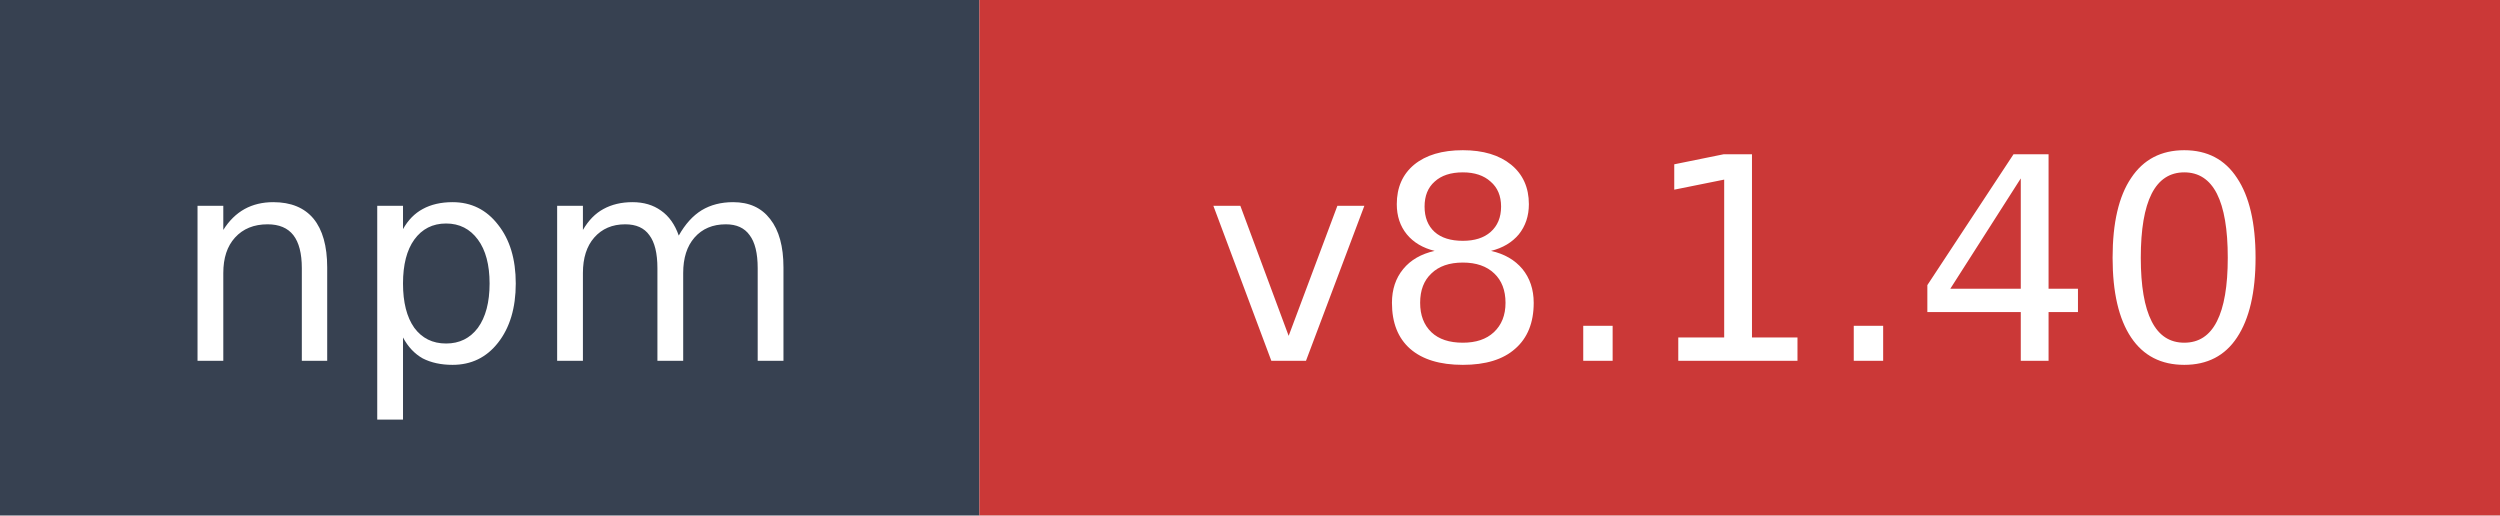
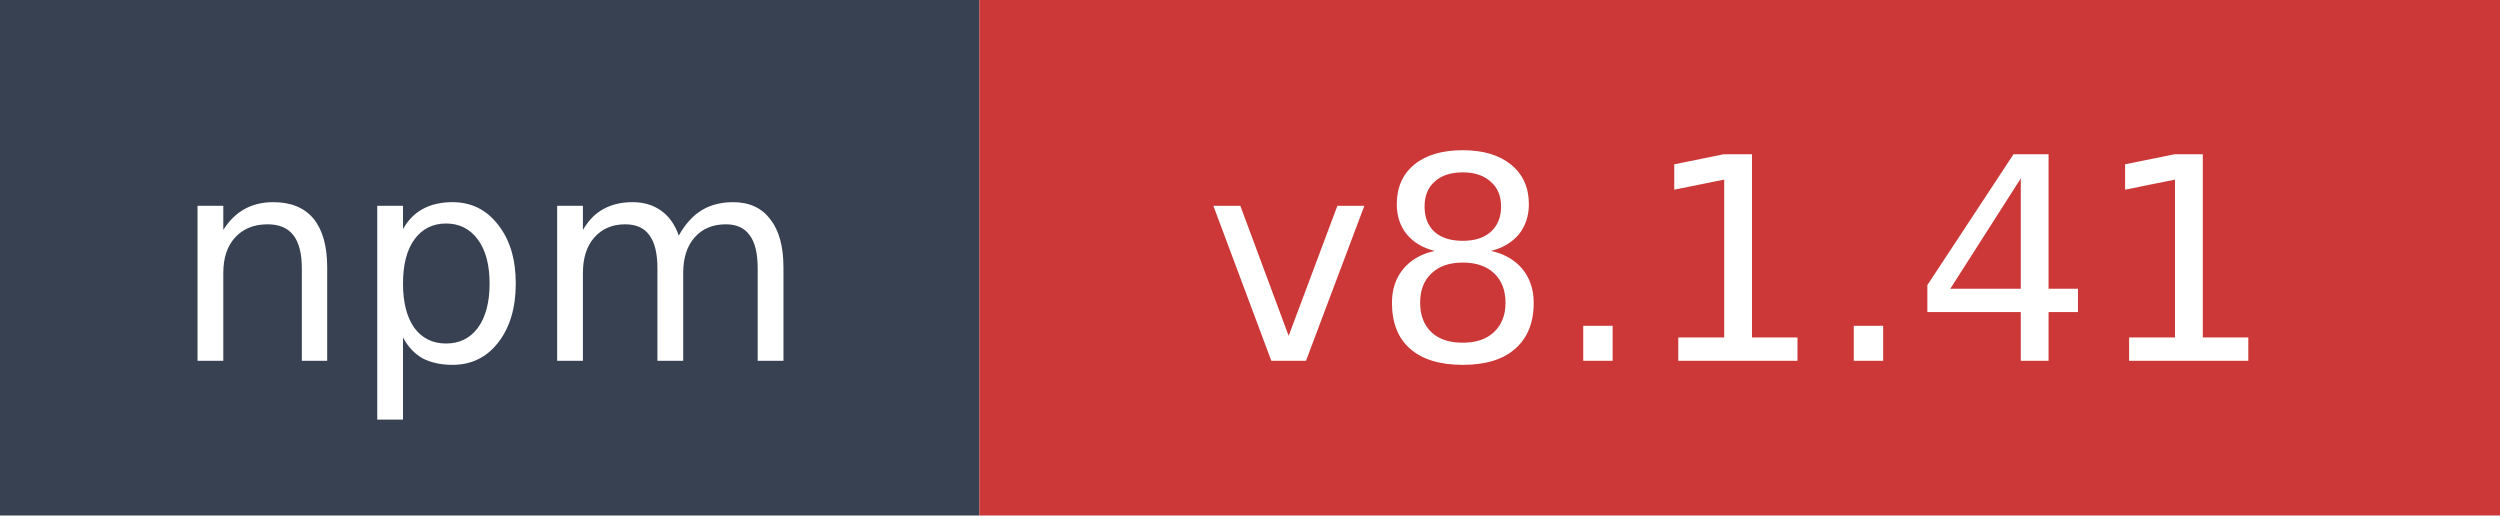
- <svg xmlns="http://www.w3.org/2000/svg" width="97" height="20" role="img" aria-label="npm: v8.1.40">
+ <svg xmlns="http://www.w3.org/2000/svg" width="97" height="20" role="img" aria-label="npm: v8.1.41">
  <rect width="38" height="20" fill="#374151" />
  <rect x="38" width="59" height="20" fill="#cb3837" />
  <text x="19" y="14" fill="#ffffff" font-family="Verdana,Geneva,DejaVu Sans,sans-serif" font-size="11" text-anchor="middle">npm</text>
-   <text x="67.5" y="14" fill="#ffffff" font-family="Verdana,Geneva,DejaVu Sans,sans-serif" font-size="11" text-anchor="middle">v8.1.40</text>
+   <text x="67.5" y="14" fill="#ffffff" font-family="Verdana,Geneva,DejaVu Sans,sans-serif" font-size="11" text-anchor="middle">v8.1.41</text>
</svg>
